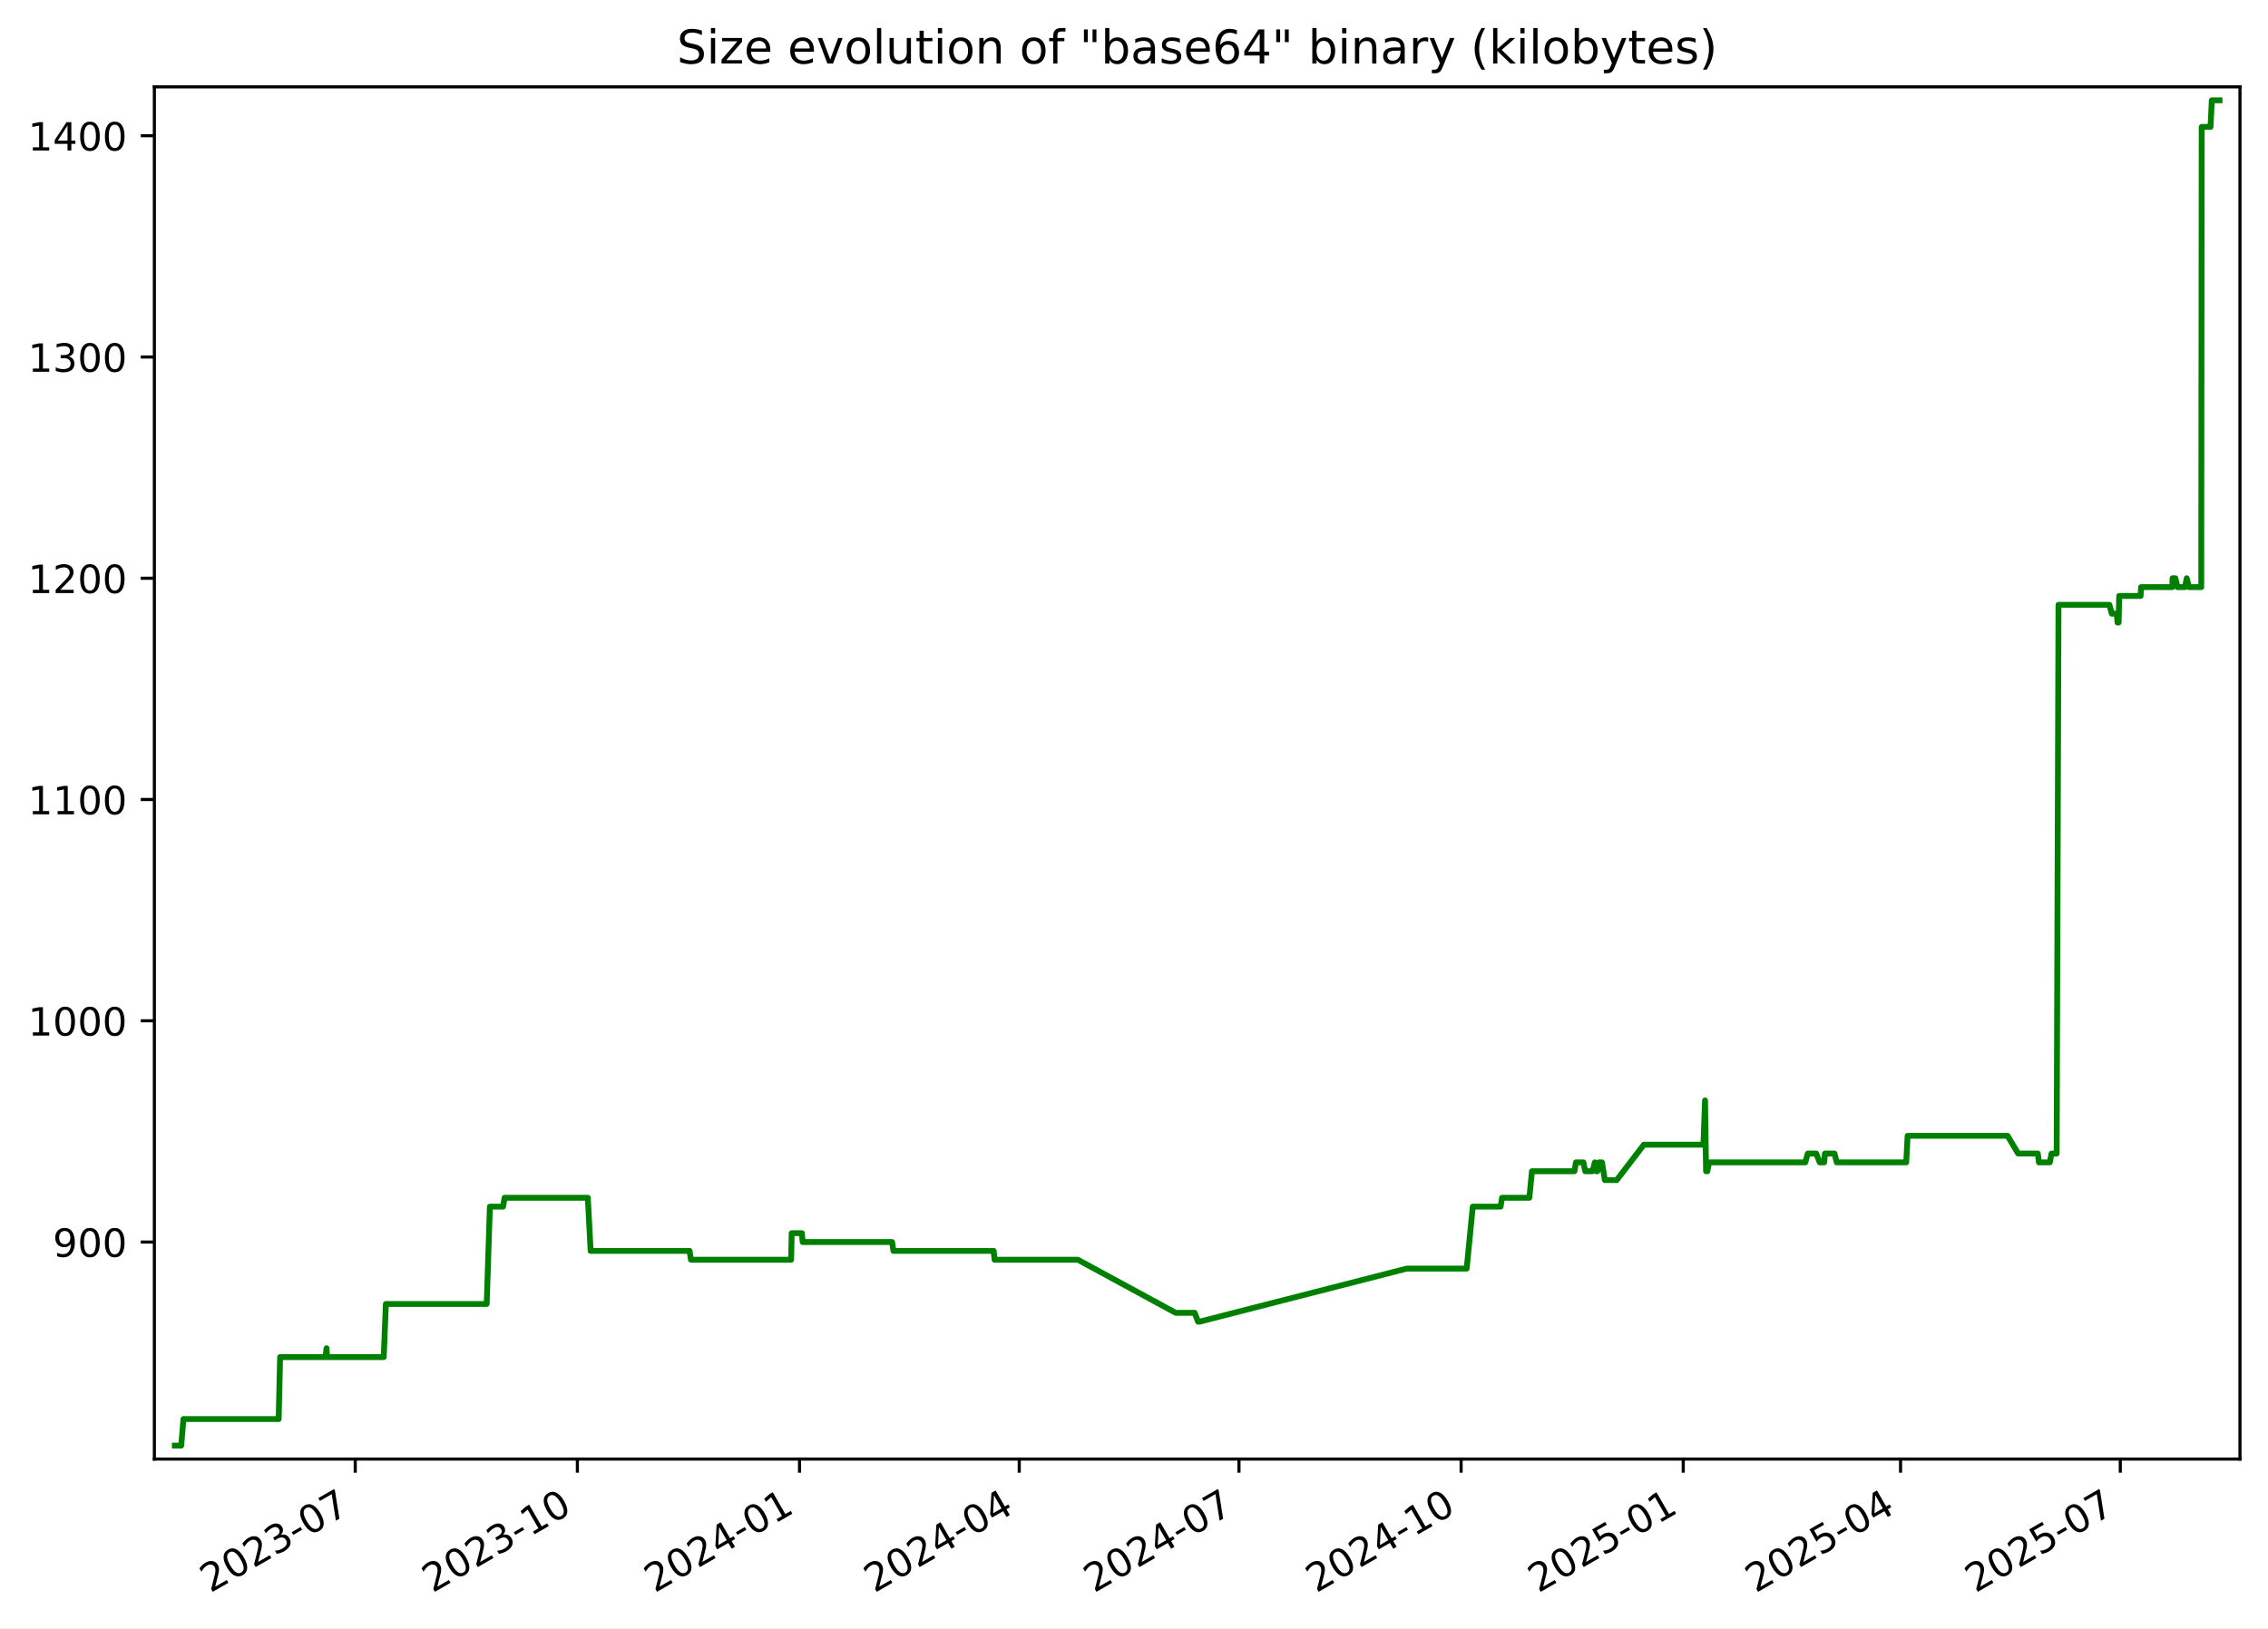
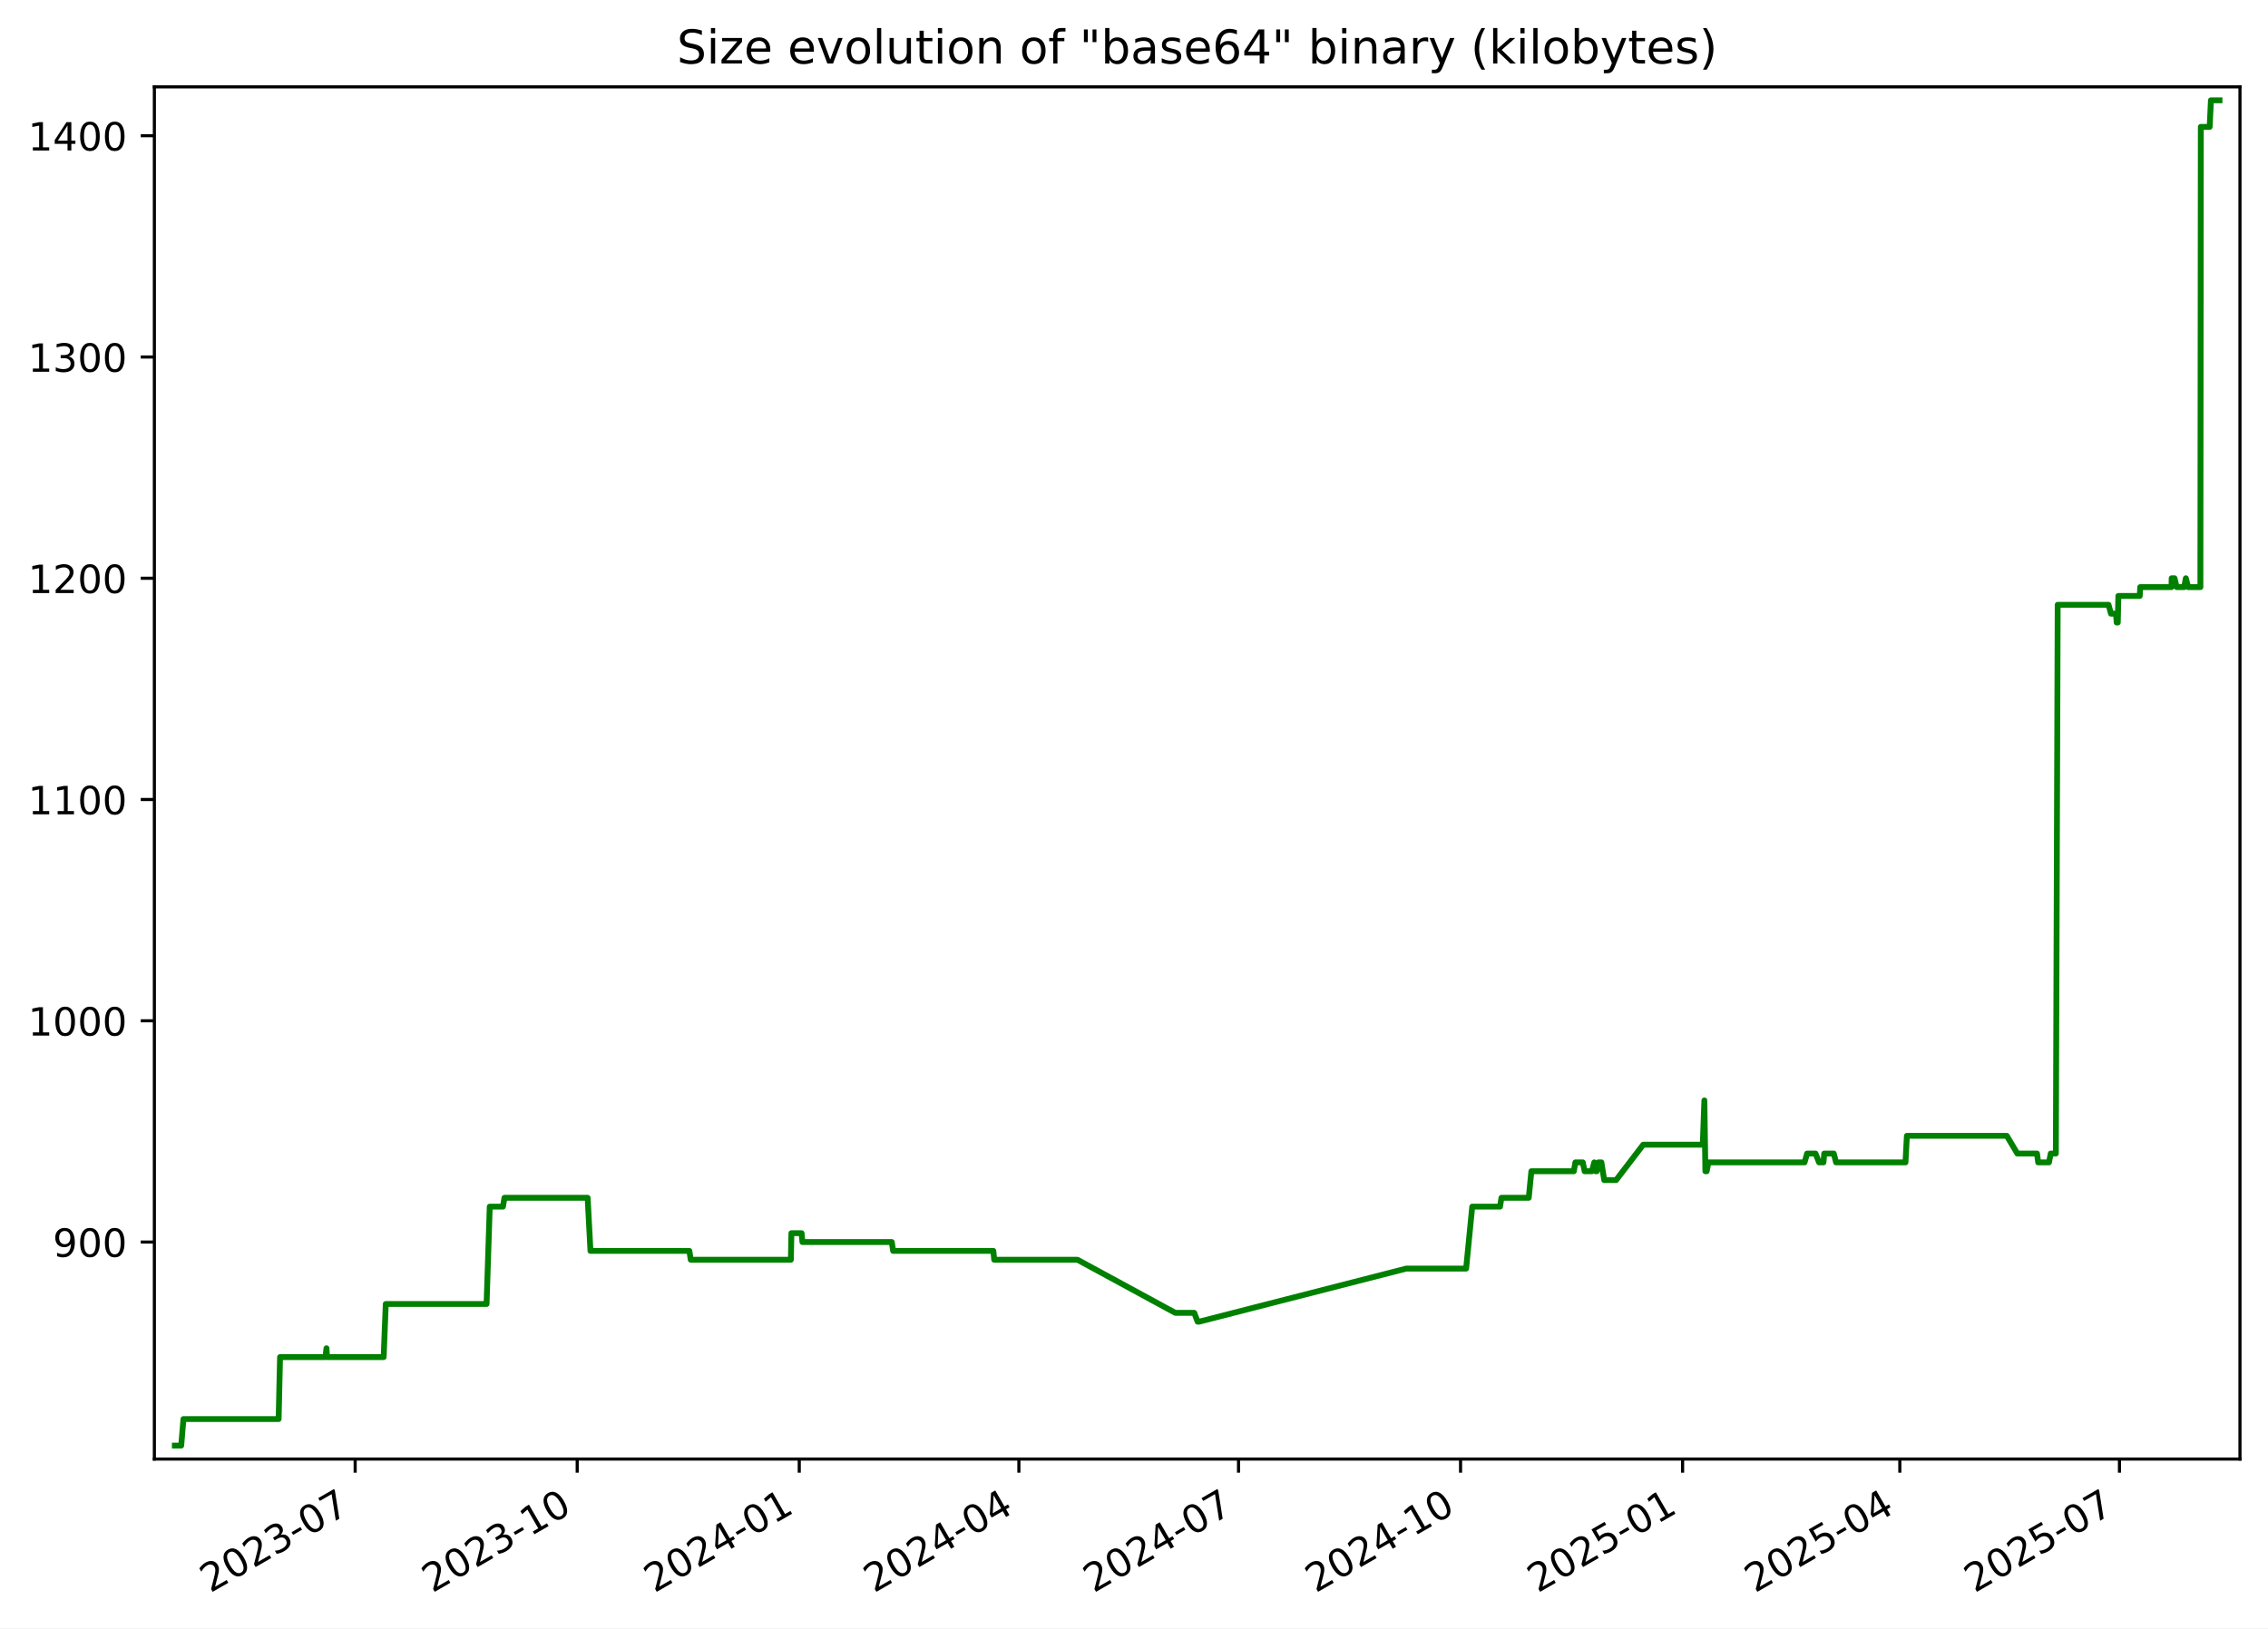
<svg xmlns="http://www.w3.org/2000/svg" xmlns:xlink="http://www.w3.org/1999/xlink" width="582.53pt" height="418.303pt" viewBox="0 0 582.53 418.303" version="1.1">
  <defs>
    <style type="text/css">*{stroke-linejoin: round; stroke-linecap: butt}</style>
  </defs>
  <g id="figure_1">
    <g id="patch_1">
      <path d="M -0 418.303  L 582.53 418.303  L 582.53 0  L -0 0  z " style="fill: #ffffff" />
    </g>
    <g id="axes_1">
      <g id="patch_2">
        <path d="M 39.65 374.83  L 575.33 374.83  L 575.33 22.318  L 39.65 22.318  z " style="fill: #ffffff" />
      </g>
      <g id="matplotlib.axis_1">
        <g id="xtick_1">
          <g id="line2d_1">
            <defs>
-               <path id="m6949814a95" d="M 0 0  L 0 3.5  " style="stroke: #000000; stroke-width: 0.8" />
+               <path id="mf1d9215e1e" d="M 0 0  L 0 3.5  " style="stroke: #000000; stroke-width: 0.8" />
            </defs>
            <g>
-               <use xlink:href="#m6949814a95" x="91.242" y="374.83" style="stroke: #000000; stroke-width: 0.8" />
+               <use xlink:href="#mf1d9215e1e" x="91.222" y="374.83" style="stroke: #000000; stroke-width: 0.8" />
            </g>
          </g>
          <g id="text_1">
-             <g transform="translate(54.01681 409.302) rotate(-30) scale(0.1 -0.1)">
+             <g transform="translate(53.99696 409.302) rotate(-30) scale(0.1 -0.1)">
              <defs>
                <path id="DejaVuSans-32" d="M 1228 531  L 3431 531  L 3431 0  L 469 0  L 469 531  Q 828 903 1448 1529  Q 2069 2156 2228 2338  Q 2531 2678 2651 2914  Q 2772 3150 2772 3378  Q 2772 3750 2511 3984  Q 2250 4219 1831 4219  Q 1534 4219 1204 4116  Q 875 4013 500 3803  L 500 4441  Q 881 4594 1212 4672  Q 1544 4750 1819 4750  Q 2544 4750 2975 4387  Q 3406 4025 3406 3419  Q 3406 3131 3298 2873  Q 3191 2616 2906 2266  Q 2828 2175 2409 1742  Q 1991 1309 1228 531  z " transform="scale(0.015625)" />
                <path id="DejaVuSans-30" d="M 2034 4250  Q 1547 4250 1301 3770  Q 1056 3291 1056 2328  Q 1056 1369 1301 889  Q 1547 409 2034 409  Q 2525 409 2770 889  Q 3016 1369 3016 2328  Q 3016 3291 2770 3770  Q 2525 4250 2034 4250  z M 2034 4750  Q 2819 4750 3233 4129  Q 3647 3509 3647 2328  Q 3647 1150 3233 529  Q 2819 -91 2034 -91  Q 1250 -91 836 529  Q 422 1150 422 2328  Q 422 3509 836 4129  Q 1250 4750 2034 4750  z " transform="scale(0.015625)" />
                <path id="DejaVuSans-33" d="M 2597 2516  Q 3050 2419 3304 2112  Q 3559 1806 3559 1356  Q 3559 666 3084 287  Q 2609 -91 1734 -91  Q 1441 -91 1130 -33  Q 819 25 488 141  L 488 750  Q 750 597 1062 519  Q 1375 441 1716 441  Q 2309 441 2620 675  Q 2931 909 2931 1356  Q 2931 1769 2642 2001  Q 2353 2234 1838 2234  L 1294 2234  L 1294 2753  L 1863 2753  Q 2328 2753 2575 2939  Q 2822 3125 2822 3475  Q 2822 3834 2567 4026  Q 2313 4219 1838 4219  Q 1578 4219 1281 4162  Q 984 4106 628 3988  L 628 4550  Q 988 4650 1302 4700  Q 1616 4750 1894 4750  Q 2613 4750 3031 4423  Q 3450 4097 3450 3541  Q 3450 3153 3228 2886  Q 3006 2619 2597 2516  z " transform="scale(0.015625)" />
                <path id="DejaVuSans-2d" d="M 313 2009  L 1997 2009  L 1997 1497  L 313 1497  L 313 2009  z " transform="scale(0.015625)" />
                <path id="DejaVuSans-37" d="M 525 4666  L 3525 4666  L 3525 4397  L 1831 0  L 1172 0  L 2766 4134  L 525 4134  L 525 4666  z " transform="scale(0.015625)" />
              </defs>
              <use xlink:href="#DejaVuSans-32" />
              <use xlink:href="#DejaVuSans-30" x="63.623" />
              <use xlink:href="#DejaVuSans-32" x="127.246" />
              <use xlink:href="#DejaVuSans-33" x="190.869" />
              <use xlink:href="#DejaVuSans-2d" x="254.492" />
              <use xlink:href="#DejaVuSans-30" x="290.576" />
              <use xlink:href="#DejaVuSans-37" x="354.199" />
            </g>
          </g>
        </g>
        <g id="xtick_2">
          <g id="line2d_2">
            <g>
-               <use xlink:href="#m6949814a95" x="148.298" y="374.83" style="stroke: #000000; stroke-width: 0.8" />
+               <use xlink:href="#mf1d9215e1e" x="148.253" y="374.83" style="stroke: #000000; stroke-width: 0.8" />
            </g>
          </g>
          <g id="text_2">
-             <g transform="translate(111.0729 409.302) rotate(-30) scale(0.1 -0.1)">
+             <g transform="translate(111.0287 409.302) rotate(-30) scale(0.1 -0.1)">
              <defs>
                <path id="DejaVuSans-31" d="M 794 531  L 1825 531  L 1825 4091  L 703 3866  L 703 4441  L 1819 4666  L 2450 4666  L 2450 531  L 3481 531  L 3481 0  L 794 0  L 794 531  z " transform="scale(0.015625)" />
              </defs>
              <use xlink:href="#DejaVuSans-32" />
              <use xlink:href="#DejaVuSans-30" x="63.623" />
              <use xlink:href="#DejaVuSans-32" x="127.246" />
              <use xlink:href="#DejaVuSans-33" x="190.869" />
              <use xlink:href="#DejaVuSans-2d" x="254.492" />
              <use xlink:href="#DejaVuSans-31" x="290.576" />
              <use xlink:href="#DejaVuSans-30" x="354.199" />
            </g>
          </g>
        </g>
        <g id="xtick_3">
          <g id="line2d_3">
            <g>
-               <use xlink:href="#m6949814a95" x="205.354" y="374.83" style="stroke: #000000; stroke-width: 0.8" />
+               <use xlink:href="#mf1d9215e1e" x="205.285" y="374.83" style="stroke: #000000; stroke-width: 0.8" />
            </g>
          </g>
          <g id="text_3">
-             <g transform="translate(168.1291 409.302) rotate(-30) scale(0.1 -0.1)">
+             <g transform="translate(168.0604 409.302) rotate(-30) scale(0.1 -0.1)">
              <defs>
                <path id="DejaVuSans-34" d="M 2419 4116  L 825 1625  L 2419 1625  L 2419 4116  z M 2253 4666  L 3047 4666  L 3047 1625  L 3713 1625  L 3713 1100  L 3047 1100  L 3047 0  L 2419 0  L 2419 1100  L 313 1100  L 313 1709  L 2253 4666  z " transform="scale(0.015625)" />
              </defs>
              <use xlink:href="#DejaVuSans-32" />
              <use xlink:href="#DejaVuSans-30" x="63.623" />
              <use xlink:href="#DejaVuSans-32" x="127.246" />
              <use xlink:href="#DejaVuSans-34" x="190.869" />
              <use xlink:href="#DejaVuSans-2d" x="254.492" />
              <use xlink:href="#DejaVuSans-30" x="290.576" />
              <use xlink:href="#DejaVuSans-31" x="354.199" />
            </g>
          </g>
        </g>
        <g id="xtick_4">
          <g id="line2d_4">
            <g>
-               <use xlink:href="#m6949814a95" x="261.79" y="374.83" style="stroke: #000000; stroke-width: 0.8" />
+               <use xlink:href="#mf1d9215e1e" x="261.697" y="374.83" style="stroke: #000000; stroke-width: 0.8" />
            </g>
          </g>
          <g id="text_4">
-             <g transform="translate(224.565 409.302) rotate(-30) scale(0.1 -0.1)">
+             <g transform="translate(224.4721 409.302) rotate(-30) scale(0.1 -0.1)">
              <use xlink:href="#DejaVuSans-32" />
              <use xlink:href="#DejaVuSans-30" x="63.623" />
              <use xlink:href="#DejaVuSans-32" x="127.246" />
              <use xlink:href="#DejaVuSans-34" x="190.869" />
              <use xlink:href="#DejaVuSans-2d" x="254.492" />
              <use xlink:href="#DejaVuSans-30" x="290.576" />
              <use xlink:href="#DejaVuSans-34" x="354.199" />
            </g>
          </g>
        </g>
        <g id="xtick_5">
          <g id="line2d_5">
            <g>
-               <use xlink:href="#m6949814a95" x="318.226" y="374.83" style="stroke: #000000; stroke-width: 0.8" />
+               <use xlink:href="#mf1d9215e1e" x="318.109" y="374.83" style="stroke: #000000; stroke-width: 0.8" />
            </g>
          </g>
          <g id="text_5">
-             <g transform="translate(281.001 409.302) rotate(-30) scale(0.1 -0.1)">
+             <g transform="translate(280.8839 409.302) rotate(-30) scale(0.1 -0.1)">
              <use xlink:href="#DejaVuSans-32" />
              <use xlink:href="#DejaVuSans-30" x="63.623" />
              <use xlink:href="#DejaVuSans-32" x="127.246" />
              <use xlink:href="#DejaVuSans-34" x="190.869" />
              <use xlink:href="#DejaVuSans-2d" x="254.492" />
              <use xlink:href="#DejaVuSans-30" x="290.576" />
              <use xlink:href="#DejaVuSans-37" x="354.199" />
            </g>
          </g>
        </g>
        <g id="xtick_6">
          <g id="line2d_6">
            <g>
-               <use xlink:href="#m6949814a95" x="375.282" y="374.83" style="stroke: #000000; stroke-width: 0.8" />
+               <use xlink:href="#mf1d9215e1e" x="375.14" y="374.83" style="stroke: #000000; stroke-width: 0.8" />
            </g>
          </g>
          <g id="text_6">
-             <g transform="translate(338.0571 409.302) rotate(-30) scale(0.1 -0.1)">
+             <g transform="translate(337.9156 409.302) rotate(-30) scale(0.1 -0.1)">
              <use xlink:href="#DejaVuSans-32" />
              <use xlink:href="#DejaVuSans-30" x="63.623" />
              <use xlink:href="#DejaVuSans-32" x="127.246" />
              <use xlink:href="#DejaVuSans-34" x="190.869" />
              <use xlink:href="#DejaVuSans-2d" x="254.492" />
              <use xlink:href="#DejaVuSans-31" x="290.576" />
              <use xlink:href="#DejaVuSans-30" x="354.199" />
            </g>
          </g>
        </g>
        <g id="xtick_7">
          <g id="line2d_7">
            <g>
-               <use xlink:href="#m6949814a95" x="432.338" y="374.83" style="stroke: #000000; stroke-width: 0.8" />
+               <use xlink:href="#mf1d9215e1e" x="432.172" y="374.83" style="stroke: #000000; stroke-width: 0.8" />
            </g>
          </g>
          <g id="text_7">
-             <g transform="translate(395.1133 409.302) rotate(-30) scale(0.1 -0.1)">
+             <g transform="translate(394.9473 409.302) rotate(-30) scale(0.1 -0.1)">
              <defs>
                <path id="DejaVuSans-35" d="M 691 4666  L 3169 4666  L 3169 4134  L 1269 4134  L 1269 2991  Q 1406 3038 1543 3061  Q 1681 3084 1819 3084  Q 2600 3084 3056 2656  Q 3513 2228 3513 1497  Q 3513 744 3044 326  Q 2575 -91 1722 -91  Q 1428 -91 1123 -41  Q 819 9 494 109  L 494 744  Q 775 591 1075 516  Q 1375 441 1709 441  Q 2250 441 2565 725  Q 2881 1009 2881 1497  Q 2881 1984 2565 2268  Q 2250 2553 1709 2553  Q 1456 2553 1204 2497  Q 953 2441 691 2322  L 691 4666  z " transform="scale(0.015625)" />
              </defs>
              <use xlink:href="#DejaVuSans-32" />
              <use xlink:href="#DejaVuSans-30" x="63.623" />
              <use xlink:href="#DejaVuSans-32" x="127.246" />
              <use xlink:href="#DejaVuSans-35" x="190.869" />
              <use xlink:href="#DejaVuSans-2d" x="254.492" />
              <use xlink:href="#DejaVuSans-30" x="290.576" />
              <use xlink:href="#DejaVuSans-31" x="354.199" />
            </g>
          </g>
        </g>
        <g id="xtick_8">
          <g id="line2d_8">
            <g>
-               <use xlink:href="#m6949814a95" x="488.154" y="374.83" style="stroke: #000000; stroke-width: 0.8" />
+               <use xlink:href="#mf1d9215e1e" x="487.964" y="374.83" style="stroke: #000000; stroke-width: 0.8" />
            </g>
          </g>
          <g id="text_8">
-             <g transform="translate(450.9291 409.302) rotate(-30) scale(0.1 -0.1)">
+             <g transform="translate(450.7392 409.302) rotate(-30) scale(0.1 -0.1)">
              <use xlink:href="#DejaVuSans-32" />
              <use xlink:href="#DejaVuSans-30" x="63.623" />
              <use xlink:href="#DejaVuSans-32" x="127.246" />
              <use xlink:href="#DejaVuSans-35" x="190.869" />
              <use xlink:href="#DejaVuSans-2d" x="254.492" />
              <use xlink:href="#DejaVuSans-30" x="290.576" />
              <use xlink:href="#DejaVuSans-34" x="354.199" />
            </g>
          </g>
        </g>
        <g id="xtick_9">
          <g id="line2d_9">
            <g>
-               <use xlink:href="#m6949814a95" x="544.59" y="374.83" style="stroke: #000000; stroke-width: 0.8" />
+               <use xlink:href="#mf1d9215e1e" x="544.376" y="374.83" style="stroke: #000000; stroke-width: 0.8" />
            </g>
          </g>
          <g id="text_9">
-             <g transform="translate(507.365 409.302) rotate(-30) scale(0.1 -0.1)">
+             <g transform="translate(507.151 409.302) rotate(-30) scale(0.1 -0.1)">
              <use xlink:href="#DejaVuSans-32" />
              <use xlink:href="#DejaVuSans-30" x="63.623" />
              <use xlink:href="#DejaVuSans-32" x="127.246" />
              <use xlink:href="#DejaVuSans-35" x="190.869" />
              <use xlink:href="#DejaVuSans-2d" x="254.492" />
              <use xlink:href="#DejaVuSans-30" x="290.576" />
              <use xlink:href="#DejaVuSans-37" x="354.199" />
            </g>
          </g>
        </g>
      </g>
      <g id="matplotlib.axis_2">
        <g id="ytick_1">
          <g id="line2d_10">
            <defs>
-               <path id="m0e206cd26e" d="M 0 0  L -3.5 0  " style="stroke: #000000; stroke-width: 0.8" />
+               <path id="m7e20ab46d8" d="M 0 0  L -3.5 0  " style="stroke: #000000; stroke-width: 0.8" />
            </defs>
            <g>
-               <use xlink:href="#m0e206cd26e" x="39.65" y="319.079" style="stroke: #000000; stroke-width: 0.8" />
+               <use xlink:href="#m7e20ab46d8" x="39.65" y="319.079" style="stroke: #000000; stroke-width: 0.8" />
            </g>
          </g>
          <g id="text_10">
            <g transform="translate(13.5625 322.8786) scale(0.1 -0.1)">
              <defs>
                <path id="DejaVuSans-39" d="M 703 97  L 703 672  Q 941 559 1184 500  Q 1428 441 1663 441  Q 2288 441 2617 861  Q 2947 1281 2994 2138  Q 2813 1869 2534 1725  Q 2256 1581 1919 1581  Q 1219 1581 811 2004  Q 403 2428 403 3163  Q 403 3881 828 4315  Q 1253 4750 1959 4750  Q 2769 4750 3195 4129  Q 3622 3509 3622 2328  Q 3622 1225 3098 567  Q 2575 -91 1691 -91  Q 1453 -91 1209 -44  Q 966 3 703 97  z M 1959 2075  Q 2384 2075 2632 2365  Q 2881 2656 2881 3163  Q 2881 3666 2632 3958  Q 2384 4250 1959 4250  Q 1534 4250 1286 3958  Q 1038 3666 1038 3163  Q 1038 2656 1286 2365  Q 1534 2075 1959 2075  z " transform="scale(0.015625)" />
              </defs>
              <use xlink:href="#DejaVuSans-39" />
              <use xlink:href="#DejaVuSans-30" x="63.623" />
              <use xlink:href="#DejaVuSans-30" x="127.246" />
            </g>
          </g>
        </g>
        <g id="ytick_2">
          <g id="line2d_11">
            <g>
-               <use xlink:href="#m0e206cd26e" x="39.65" y="262.237" style="stroke: #000000; stroke-width: 0.8" />
+               <use xlink:href="#m7e20ab46d8" x="39.65" y="262.237" style="stroke: #000000; stroke-width: 0.8" />
            </g>
          </g>
          <g id="text_11">
            <g transform="translate(7.2 266.0365) scale(0.1 -0.1)">
              <use xlink:href="#DejaVuSans-31" />
              <use xlink:href="#DejaVuSans-30" x="63.623" />
              <use xlink:href="#DejaVuSans-30" x="127.246" />
              <use xlink:href="#DejaVuSans-30" x="190.869" />
            </g>
          </g>
        </g>
        <g id="ytick_3">
          <g id="line2d_12">
            <g>
-               <use xlink:href="#m0e206cd26e" x="39.65" y="205.395" style="stroke: #000000; stroke-width: 0.8" />
+               <use xlink:href="#m7e20ab46d8" x="39.65" y="205.395" style="stroke: #000000; stroke-width: 0.8" />
            </g>
          </g>
          <g id="text_12">
            <g transform="translate(7.2 209.1944) scale(0.1 -0.1)">
              <use xlink:href="#DejaVuSans-31" />
              <use xlink:href="#DejaVuSans-31" x="63.623" />
              <use xlink:href="#DejaVuSans-30" x="127.246" />
              <use xlink:href="#DejaVuSans-30" x="190.869" />
            </g>
          </g>
        </g>
        <g id="ytick_4">
          <g id="line2d_13">
            <g>
-               <use xlink:href="#m0e206cd26e" x="39.65" y="148.553" style="stroke: #000000; stroke-width: 0.8" />
+               <use xlink:href="#m7e20ab46d8" x="39.65" y="148.553" style="stroke: #000000; stroke-width: 0.8" />
            </g>
          </g>
          <g id="text_13">
            <g transform="translate(7.2 152.3523) scale(0.1 -0.1)">
              <use xlink:href="#DejaVuSans-31" />
              <use xlink:href="#DejaVuSans-32" x="63.623" />
              <use xlink:href="#DejaVuSans-30" x="127.246" />
              <use xlink:href="#DejaVuSans-30" x="190.869" />
            </g>
          </g>
        </g>
        <g id="ytick_5">
          <g id="line2d_14">
            <g>
-               <use xlink:href="#m0e206cd26e" x="39.65" y="91.711" style="stroke: #000000; stroke-width: 0.8" />
+               <use xlink:href="#m7e20ab46d8" x="39.65" y="91.711" style="stroke: #000000; stroke-width: 0.8" />
            </g>
          </g>
          <g id="text_14">
            <g transform="translate(7.2 95.51019) scale(0.1 -0.1)">
              <use xlink:href="#DejaVuSans-31" />
              <use xlink:href="#DejaVuSans-33" x="63.623" />
              <use xlink:href="#DejaVuSans-30" x="127.246" />
              <use xlink:href="#DejaVuSans-30" x="190.869" />
            </g>
          </g>
        </g>
        <g id="ytick_6">
          <g id="line2d_15">
            <g>
-               <use xlink:href="#m0e206cd26e" x="39.65" y="34.869" style="stroke: #000000; stroke-width: 0.8" />
+               <use xlink:href="#m7e20ab46d8" x="39.65" y="34.869" style="stroke: #000000; stroke-width: 0.8" />
            </g>
          </g>
          <g id="text_15">
            <g transform="translate(7.2 38.66808) scale(0.1 -0.1)">
              <use xlink:href="#DejaVuSans-31" />
              <use xlink:href="#DejaVuSans-34" x="63.623" />
              <use xlink:href="#DejaVuSans-30" x="127.246" />
              <use xlink:href="#DejaVuSans-30" x="190.869" />
            </g>
          </g>
        </g>
      </g>
      <g id="line2d_16">
-         <path d="M 44.902 371.374  L 46.544 371.374  L 47.118 364.553  L 71.578 364.553  L 71.941 348.637  L 83.608 348.637  L 83.872 346.364  L 84.029 348.637  L 98.566 348.637  L 99.106 334.995  L 125.009 334.995  L 125.826 309.985  L 129.215 309.985  L 129.603 307.711  L 150.983 307.711  L 151.702 321.353  L 177.117 321.353  L 177.471 323.627  L 203.202 323.627  L 203.336 316.806  L 205.959 316.806  L 206.173 319.079  L 229.129 319.079  L 229.477 321.353  L 255.228 321.353  L 255.448 323.627  L 276.848 323.627  L 301.984 337.269  L 306.849 337.269  L 307.723 339.543  L 308.1 339.543  L 361.319 325.9  L 376.711 325.9  L 378.281 309.985  L 385.426 309.985  L 385.787 307.711  L 392.807 307.711  L 393.478 300.89  L 404.386 300.89  L 404.784 298.616  L 406.689 298.616  L 407.167 300.89  L 409.027 300.89  L 409.639 298.616  L 409.99 300.89  L 410.28 300.89  L 410.693 298.616  L 411.47 298.616  L 412.198 303.164  L 415.252 303.164  L 422.218 294.069  L 437.52 294.069  L 437.933 282.7  L 438.194 300.89  L 438.523 300.89  L 438.981 298.616  L 463.674 298.616  L 464.326 296.343  L 466.487 296.343  L 467.404 298.616  L 468.534 298.616  L 468.729 296.343  L 471.184 296.343  L 471.768 298.616  L 489.604 298.616  L 489.97 291.795  L 515.642 291.795  L 518.352 296.343  L 523.404 296.343  L 523.702 298.616  L 526.483 298.616  L 526.932 296.343  L 528.249 296.343  L 528.719 155.374  L 541.782 155.374  L 542.415 157.648  L 543.702 157.648  L 543.875 159.921  L 544.163 159.921  L 544.309 153.1  L 549.806 153.1  L 549.931 150.827  L 557.955 150.827  L 558.014 148.553  L 558.737 148.553  L 559.293 150.827  L 561.215 150.827  L 561.653 148.553  L 562.239 150.827  L 565.389 150.827  L 565.5 32.595  L 567.77 32.595  L 568.097 25.774  L 570.078 25.774  L 570.078 25.774  " clip-path="url(#p52cb9bc123)" style="fill: none; stroke: #008000; stroke-width: 1.5; stroke-linecap: square" />
+         <path d="M 44.902 371.374  L 46.543 371.374  L 47.117 364.553  L 71.566 364.553  L 71.929 348.637  L 83.592 348.637  L 83.855 346.364  L 84.012 348.637  L 98.543 348.637  L 99.082 334.995  L 124.975 334.995  L 125.791 309.985  L 129.179 309.985  L 129.567 307.711  L 150.938 307.711  L 151.657 321.353  L 177.06 321.353  L 177.415 323.627  L 203.134 323.627  L 203.268 316.806  L 205.89 316.806  L 206.104 319.079  L 229.05 319.079  L 229.398 321.353  L 255.138 321.353  L 255.358 323.627  L 276.749 323.627  L 301.874 337.269  L 306.737 337.269  L 307.61 339.543  L 307.987 339.543  L 361.183 325.9  L 376.569 325.9  L 378.139 309.985  L 385.28 309.985  L 385.641 307.711  L 392.658 307.711  L 393.329 300.89  L 404.232 300.89  L 404.63 298.616  L 406.534 298.616  L 407.011 300.89  L 408.871 300.89  L 409.483 298.616  L 409.834 300.89  L 410.123 300.89  L 410.536 298.616  L 411.313 298.616  L 412.041 303.164  L 415.093 303.164  L 422.056 294.069  L 437.352 294.069  L 437.765 282.7  L 438.025 300.89  L 438.354 300.89  L 438.812 298.616  L 463.495 298.616  L 464.146 296.343  L 466.306 296.343  L 467.223 298.616  L 468.352 298.616  L 468.547 296.343  L 471.002 296.343  L 471.585 298.616  L 489.414 298.616  L 489.779 291.795  L 515.44 291.795  L 518.149 296.343  L 523.199 296.343  L 523.497 298.616  L 526.277 298.616  L 526.726 296.343  L 528.042 296.343  L 528.512 155.374  L 541.569 155.374  L 542.202 157.648  L 543.489 157.648  L 543.661 159.921  L 543.949 159.921  L 544.095 153.1  L 549.59 153.1  L 549.714 150.827  L 557.735 150.827  L 557.794 148.553  L 558.517 148.553  L 559.073 150.827  L 560.994 150.827  L 561.432 148.553  L 562.017 150.827  L 565.166 150.827  L 565.277 32.595  L 567.547 32.595  L 567.873 25.774  L 570.078 25.774  L 570.078 25.774  " clip-path="url(#pb38498a935)" style="fill: none; stroke: #008000; stroke-width: 1.5; stroke-linecap: square" />
      </g>
      <g id="patch_3">
        <path d="M 39.65 374.83  L 39.65 22.318  " style="fill: none; stroke: #000000; stroke-width: 0.8; stroke-linejoin: miter; stroke-linecap: square" />
      </g>
      <g id="patch_4">
        <path d="M 575.33 374.83  L 575.33 22.318  " style="fill: none; stroke: #000000; stroke-width: 0.8; stroke-linejoin: miter; stroke-linecap: square" />
      </g>
      <g id="patch_5">
        <path d="M 39.65 374.83  L 575.33 374.83  " style="fill: none; stroke: #000000; stroke-width: 0.8; stroke-linejoin: miter; stroke-linecap: square" />
      </g>
      <g id="patch_6">
        <path d="M 39.65 22.318  L 575.33 22.318  " style="fill: none; stroke: #000000; stroke-width: 0.8; stroke-linejoin: miter; stroke-linecap: square" />
      </g>
      <g id="text_16">
        <g transform="translate(173.8559 16.31812) scale(0.12 -0.12)">
          <defs>
            <path id="DejaVuSans-53" d="M 3425 4513  L 3425 3897  Q 3066 4069 2747 4153  Q 2428 4238 2131 4238  Q 1616 4238 1336 4038  Q 1056 3838 1056 3469  Q 1056 3159 1242 3001  Q 1428 2844 1947 2747  L 2328 2669  Q 3034 2534 3370 2195  Q 3706 1856 3706 1288  Q 3706 609 3251 259  Q 2797 -91 1919 -91  Q 1588 -91 1214 -16  Q 841 59 441 206  L 441 856  Q 825 641 1194 531  Q 1563 422 1919 422  Q 2459 422 2753 634  Q 3047 847 3047 1241  Q 3047 1584 2836 1778  Q 2625 1972 2144 2069  L 1759 2144  Q 1053 2284 737 2584  Q 422 2884 422 3419  Q 422 4038 858 4394  Q 1294 4750 2059 4750  Q 2388 4750 2728 4690  Q 3069 4631 3425 4513  z " transform="scale(0.015625)" />
            <path id="DejaVuSans-69" d="M 603 3500  L 1178 3500  L 1178 0  L 603 0  L 603 3500  z M 603 4863  L 1178 4863  L 1178 4134  L 603 4134  L 603 4863  z " transform="scale(0.015625)" />
            <path id="DejaVuSans-7a" d="M 353 3500  L 3084 3500  L 3084 2975  L 922 459  L 3084 459  L 3084 0  L 275 0  L 275 525  L 2438 3041  L 353 3041  L 353 3500  z " transform="scale(0.015625)" />
            <path id="DejaVuSans-65" d="M 3597 1894  L 3597 1613  L 953 1613  Q 991 1019 1311 708  Q 1631 397 2203 397  Q 2534 397 2845 478  Q 3156 559 3463 722  L 3463 178  Q 3153 47 2828 -22  Q 2503 -91 2169 -91  Q 1331 -91 842 396  Q 353 884 353 1716  Q 353 2575 817 3079  Q 1281 3584 2069 3584  Q 2775 3584 3186 3129  Q 3597 2675 3597 1894  z M 3022 2063  Q 3016 2534 2758 2815  Q 2500 3097 2075 3097  Q 1594 3097 1305 2825  Q 1016 2553 972 2059  L 3022 2063  z " transform="scale(0.015625)" />
            <path id="DejaVuSans-20" transform="scale(0.015625)" />
            <path id="DejaVuSans-76" d="M 191 3500  L 800 3500  L 1894 563  L 2988 3500  L 3597 3500  L 2284 0  L 1503 0  L 191 3500  z " transform="scale(0.015625)" />
            <path id="DejaVuSans-6f" d="M 1959 3097  Q 1497 3097 1228 2736  Q 959 2375 959 1747  Q 959 1119 1226 758  Q 1494 397 1959 397  Q 2419 397 2687 759  Q 2956 1122 2956 1747  Q 2956 2369 2687 2733  Q 2419 3097 1959 3097  z M 1959 3584  Q 2709 3584 3137 3096  Q 3566 2609 3566 1747  Q 3566 888 3137 398  Q 2709 -91 1959 -91  Q 1206 -91 779 398  Q 353 888 353 1747  Q 353 2609 779 3096  Q 1206 3584 1959 3584  z " transform="scale(0.015625)" />
            <path id="DejaVuSans-6c" d="M 603 4863  L 1178 4863  L 1178 0  L 603 0  L 603 4863  z " transform="scale(0.015625)" />
            <path id="DejaVuSans-75" d="M 544 1381  L 544 3500  L 1119 3500  L 1119 1403  Q 1119 906 1312 657  Q 1506 409 1894 409  Q 2359 409 2629 706  Q 2900 1003 2900 1516  L 2900 3500  L 3475 3500  L 3475 0  L 2900 0  L 2900 538  Q 2691 219 2414 64  Q 2138 -91 1772 -91  Q 1169 -91 856 284  Q 544 659 544 1381  z M 1991 3584  L 1991 3584  z " transform="scale(0.015625)" />
            <path id="DejaVuSans-74" d="M 1172 4494  L 1172 3500  L 2356 3500  L 2356 3053  L 1172 3053  L 1172 1153  Q 1172 725 1289 603  Q 1406 481 1766 481  L 2356 481  L 2356 0  L 1766 0  Q 1100 0 847 248  Q 594 497 594 1153  L 594 3053  L 172 3053  L 172 3500  L 594 3500  L 594 4494  L 1172 4494  z " transform="scale(0.015625)" />
            <path id="DejaVuSans-6e" d="M 3513 2113  L 3513 0  L 2938 0  L 2938 2094  Q 2938 2591 2744 2837  Q 2550 3084 2163 3084  Q 1697 3084 1428 2787  Q 1159 2491 1159 1978  L 1159 0  L 581 0  L 581 3500  L 1159 3500  L 1159 2956  Q 1366 3272 1645 3428  Q 1925 3584 2291 3584  Q 2894 3584 3203 3211  Q 3513 2838 3513 2113  z " transform="scale(0.015625)" />
            <path id="DejaVuSans-66" d="M 2375 4863  L 2375 4384  L 1825 4384  Q 1516 4384 1395 4259  Q 1275 4134 1275 3809  L 1275 3500  L 2222 3500  L 2222 3053  L 1275 3053  L 1275 0  L 697 0  L 697 3053  L 147 3053  L 147 3500  L 697 3500  L 697 3744  Q 697 4328 969 4595  Q 1241 4863 1831 4863  L 2375 4863  z " transform="scale(0.015625)" />
            <path id="DejaVuSans-22" d="M 1147 4666  L 1147 2931  L 616 2931  L 616 4666  L 1147 4666  z M 2328 4666  L 2328 2931  L 1797 2931  L 1797 4666  L 2328 4666  z " transform="scale(0.015625)" />
            <path id="DejaVuSans-62" d="M 3116 1747  Q 3116 2381 2855 2742  Q 2594 3103 2138 3103  Q 1681 3103 1420 2742  Q 1159 2381 1159 1747  Q 1159 1113 1420 752  Q 1681 391 2138 391  Q 2594 391 2855 752  Q 3116 1113 3116 1747  z M 1159 2969  Q 1341 3281 1617 3432  Q 1894 3584 2278 3584  Q 2916 3584 3314 3078  Q 3713 2572 3713 1747  Q 3713 922 3314 415  Q 2916 -91 2278 -91  Q 1894 -91 1617 61  Q 1341 213 1159 525  L 1159 0  L 581 0  L 581 4863  L 1159 4863  L 1159 2969  z " transform="scale(0.015625)" />
            <path id="DejaVuSans-61" d="M 2194 1759  Q 1497 1759 1228 1600  Q 959 1441 959 1056  Q 959 750 1161 570  Q 1363 391 1709 391  Q 2188 391 2477 730  Q 2766 1069 2766 1631  L 2766 1759  L 2194 1759  z M 3341 1997  L 3341 0  L 2766 0  L 2766 531  Q 2569 213 2275 61  Q 1981 -91 1556 -91  Q 1019 -91 701 211  Q 384 513 384 1019  Q 384 1609 779 1909  Q 1175 2209 1959 2209  L 2766 2209  L 2766 2266  Q 2766 2663 2505 2880  Q 2244 3097 1772 3097  Q 1472 3097 1187 3025  Q 903 2953 641 2809  L 641 3341  Q 956 3463 1253 3523  Q 1550 3584 1831 3584  Q 2591 3584 2966 3190  Q 3341 2797 3341 1997  z " transform="scale(0.015625)" />
            <path id="DejaVuSans-73" d="M 2834 3397  L 2834 2853  Q 2591 2978 2328 3040  Q 2066 3103 1784 3103  Q 1356 3103 1142 2972  Q 928 2841 928 2578  Q 928 2378 1081 2264  Q 1234 2150 1697 2047  L 1894 2003  Q 2506 1872 2764 1633  Q 3022 1394 3022 966  Q 3022 478 2636 193  Q 2250 -91 1575 -91  Q 1294 -91 989 -36  Q 684 19 347 128  L 347 722  Q 666 556 975 473  Q 1284 391 1588 391  Q 1994 391 2212 530  Q 2431 669 2431 922  Q 2431 1156 2273 1281  Q 2116 1406 1581 1522  L 1381 1569  Q 847 1681 609 1914  Q 372 2147 372 2553  Q 372 3047 722 3315  Q 1072 3584 1716 3584  Q 2034 3584 2315 3537  Q 2597 3491 2834 3397  z " transform="scale(0.015625)" />
            <path id="DejaVuSans-36" d="M 2113 2584  Q 1688 2584 1439 2293  Q 1191 2003 1191 1497  Q 1191 994 1439 701  Q 1688 409 2113 409  Q 2538 409 2786 701  Q 3034 994 3034 1497  Q 3034 2003 2786 2293  Q 2538 2584 2113 2584  z M 3366 4563  L 3366 3988  Q 3128 4100 2886 4159  Q 2644 4219 2406 4219  Q 1781 4219 1451 3797  Q 1122 3375 1075 2522  Q 1259 2794 1537 2939  Q 1816 3084 2150 3084  Q 2853 3084 3261 2657  Q 3669 2231 3669 1497  Q 3669 778 3244 343  Q 2819 -91 2113 -91  Q 1303 -91 875 529  Q 447 1150 447 2328  Q 447 3434 972 4092  Q 1497 4750 2381 4750  Q 2619 4750 2861 4703  Q 3103 4656 3366 4563  z " transform="scale(0.015625)" />
            <path id="DejaVuSans-72" d="M 2631 2963  Q 2534 3019 2420 3045  Q 2306 3072 2169 3072  Q 1681 3072 1420 2755  Q 1159 2438 1159 1844  L 1159 0  L 581 0  L 581 3500  L 1159 3500  L 1159 2956  Q 1341 3275 1631 3429  Q 1922 3584 2338 3584  Q 2397 3584 2469 3576  Q 2541 3569 2628 3553  L 2631 2963  z " transform="scale(0.015625)" />
            <path id="DejaVuSans-79" d="M 2059 -325  Q 1816 -950 1584 -1140  Q 1353 -1331 966 -1331  L 506 -1331  L 506 -850  L 844 -850  Q 1081 -850 1212 -737  Q 1344 -625 1503 -206  L 1606 56  L 191 3500  L 800 3500  L 1894 763  L 2988 3500  L 3597 3500  L 2059 -325  z " transform="scale(0.015625)" />
            <path id="DejaVuSans-28" d="M 1984 4856  Q 1566 4138 1362 3434  Q 1159 2731 1159 2009  Q 1159 1288 1364 580  Q 1569 -128 1984 -844  L 1484 -844  Q 1016 -109 783 600  Q 550 1309 550 2009  Q 550 2706 781 3412  Q 1013 4119 1484 4856  L 1984 4856  z " transform="scale(0.015625)" />
            <path id="DejaVuSans-6b" d="M 581 4863  L 1159 4863  L 1159 1991  L 2875 3500  L 3609 3500  L 1753 1863  L 3688 0  L 2938 0  L 1159 1709  L 1159 0  L 581 0  L 581 4863  z " transform="scale(0.015625)" />
            <path id="DejaVuSans-29" d="M 513 4856  L 1013 4856  Q 1481 4119 1714 3412  Q 1947 2706 1947 2009  Q 1947 1309 1714 600  Q 1481 -109 1013 -844  L 513 -844  Q 928 -128 1133 580  Q 1338 1288 1338 2009  Q 1338 2731 1133 3434  Q 928 4138 513 4856  z " transform="scale(0.015625)" />
          </defs>
          <use xlink:href="#DejaVuSans-53" />
          <use xlink:href="#DejaVuSans-69" x="63.477" />
          <use xlink:href="#DejaVuSans-7a" x="91.26" />
          <use xlink:href="#DejaVuSans-65" x="143.75" />
          <use xlink:href="#DejaVuSans-20" x="205.273" />
          <use xlink:href="#DejaVuSans-65" x="237.061" />
          <use xlink:href="#DejaVuSans-76" x="298.584" />
          <use xlink:href="#DejaVuSans-6f" x="357.764" />
          <use xlink:href="#DejaVuSans-6c" x="418.945" />
          <use xlink:href="#DejaVuSans-75" x="446.729" />
          <use xlink:href="#DejaVuSans-74" x="510.107" />
          <use xlink:href="#DejaVuSans-69" x="549.316" />
          <use xlink:href="#DejaVuSans-6f" x="577.1" />
          <use xlink:href="#DejaVuSans-6e" x="638.281" />
          <use xlink:href="#DejaVuSans-20" x="701.66" />
          <use xlink:href="#DejaVuSans-6f" x="733.447" />
          <use xlink:href="#DejaVuSans-66" x="794.629" />
          <use xlink:href="#DejaVuSans-20" x="829.834" />
          <use xlink:href="#DejaVuSans-22" x="861.621" />
          <use xlink:href="#DejaVuSans-62" x="907.617" />
          <use xlink:href="#DejaVuSans-61" x="971.094" />
          <use xlink:href="#DejaVuSans-73" x="1032.373" />
          <use xlink:href="#DejaVuSans-65" x="1084.473" />
          <use xlink:href="#DejaVuSans-36" x="1145.996" />
          <use xlink:href="#DejaVuSans-34" x="1209.619" />
          <use xlink:href="#DejaVuSans-22" x="1273.242" />
          <use xlink:href="#DejaVuSans-20" x="1319.238" />
          <use xlink:href="#DejaVuSans-62" x="1351.025" />
          <use xlink:href="#DejaVuSans-69" x="1414.502" />
          <use xlink:href="#DejaVuSans-6e" x="1442.285" />
          <use xlink:href="#DejaVuSans-61" x="1505.664" />
          <use xlink:href="#DejaVuSans-72" x="1566.943" />
          <use xlink:href="#DejaVuSans-79" x="1608.057" />
          <use xlink:href="#DejaVuSans-20" x="1667.236" />
          <use xlink:href="#DejaVuSans-28" x="1699.023" />
          <use xlink:href="#DejaVuSans-6b" x="1738.037" />
          <use xlink:href="#DejaVuSans-69" x="1795.947" />
          <use xlink:href="#DejaVuSans-6c" x="1823.73" />
          <use xlink:href="#DejaVuSans-6f" x="1851.514" />
          <use xlink:href="#DejaVuSans-62" x="1912.695" />
          <use xlink:href="#DejaVuSans-79" x="1976.172" />
          <use xlink:href="#DejaVuSans-74" x="2035.352" />
          <use xlink:href="#DejaVuSans-65" x="2074.561" />
          <use xlink:href="#DejaVuSans-73" x="2136.084" />
          <use xlink:href="#DejaVuSans-29" x="2188.184" />
        </g>
      </g>
    </g>
  </g>
  <defs>
-     <clipPath id="p52cb9bc123">
+     <clipPath id="pb38498a935">
      <rect x="39.65" y="22.318" width="535.68" height="352.512" />
    </clipPath>
  </defs>
</svg>
